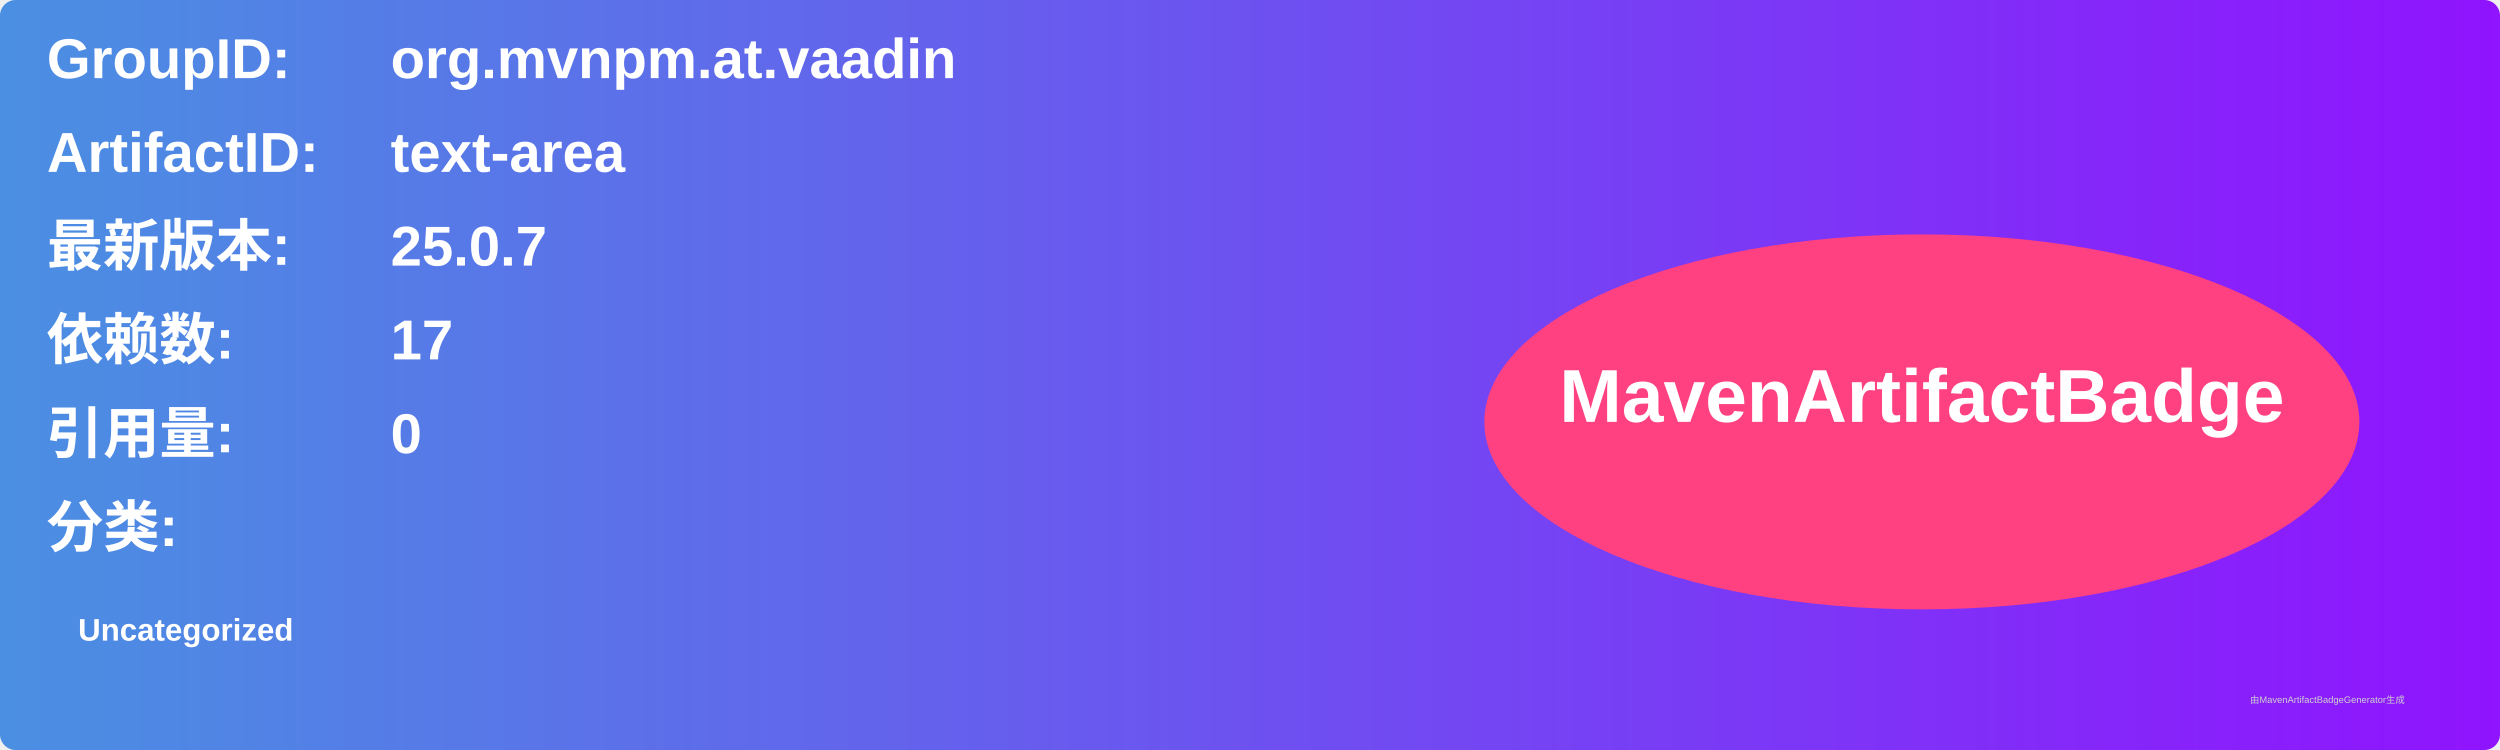
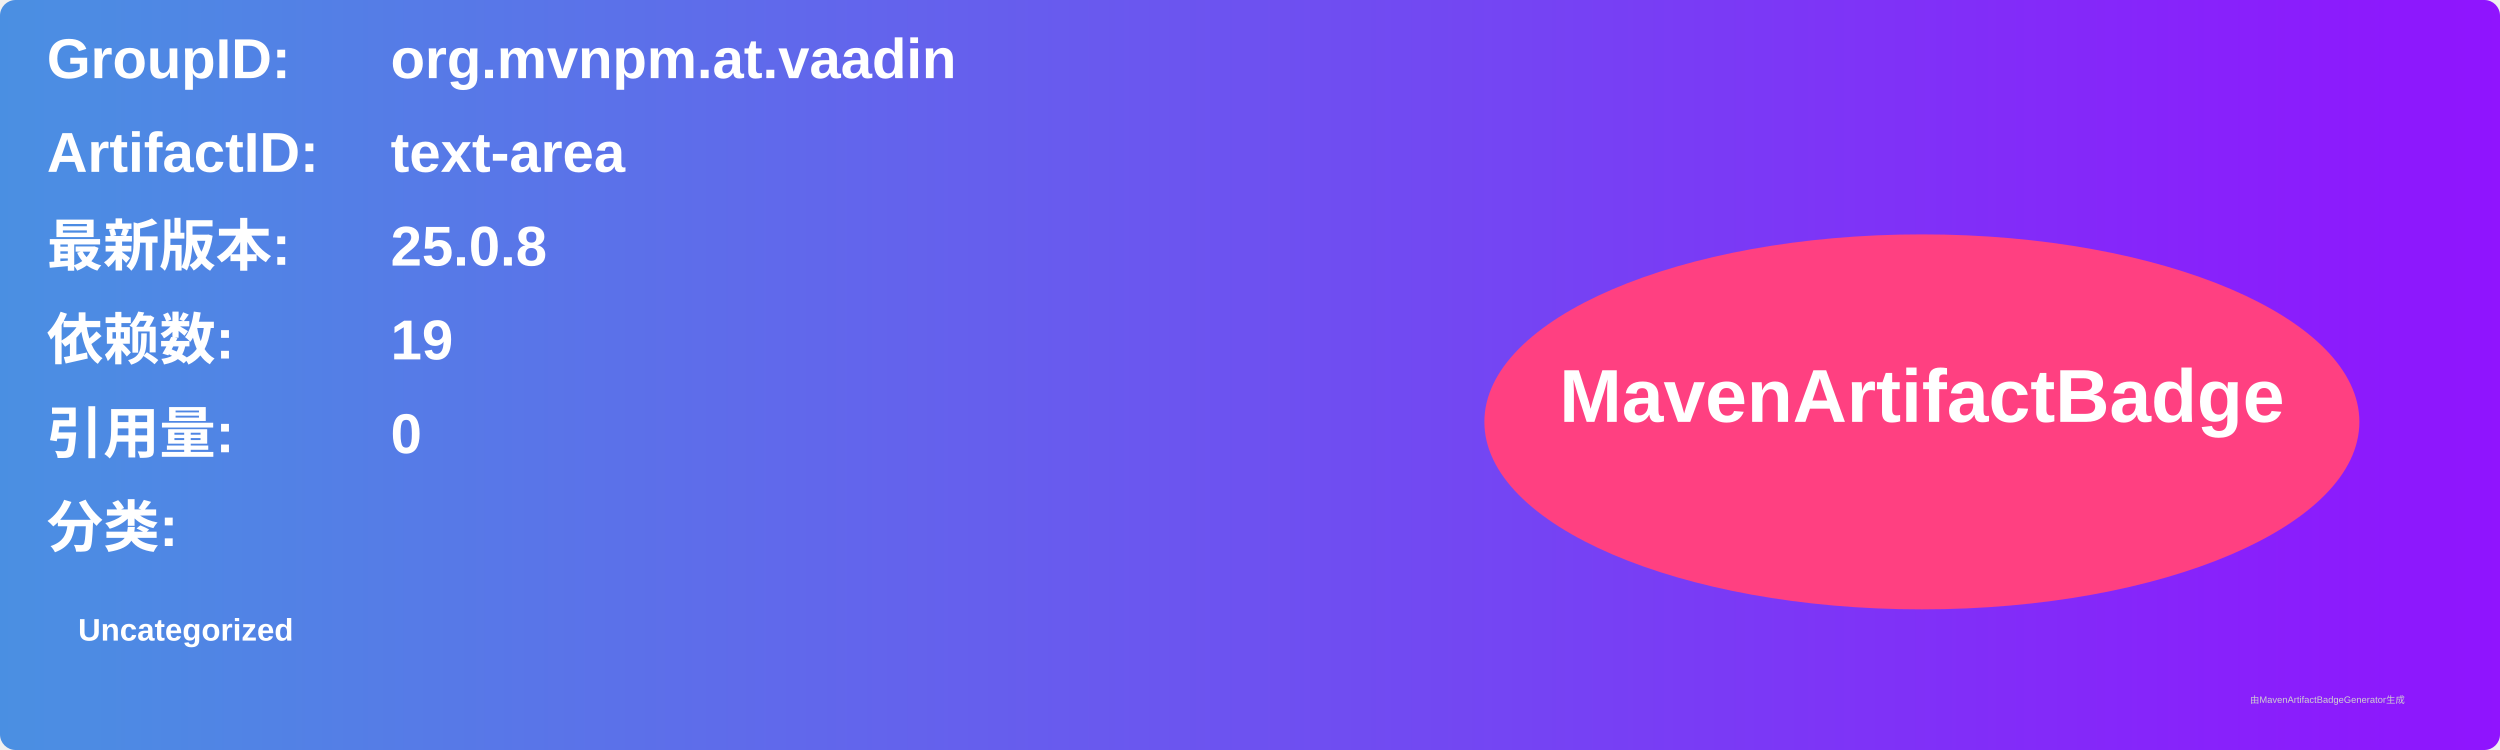
<svg xmlns="http://www.w3.org/2000/svg" width="800" height="240" viewBox="0 0 800 240">
  <linearGradient id="grad" x1="0%" y1="0%" x2="100%" y2="0%">
    <stop offset="0%" stop-color="#4a90e2" />
    <stop offset="100%" stop-color="#9013fe" />
  </linearGradient>
  <rect width="100%" height="100%" rx="5" ry="5" fill="url(#grad)" />
  <g transform="translate(15, 15)">
    <text x="0" y="10" font-family="Arial" font-size="18" fill="white" font-weight="bold" width="260">GroupID:</text>
    <text x="110" y="10" font-family="Arial" font-size="18" fill="white" font-weight="bold" width="460">org.mvnpm.at.vaadin</text>
    <text x="0" y="40" font-family="Arial" font-size="18" fill="white" font-weight="bold" width="260">ArtifactID:</text>
    <text x="110" y="40" font-family="Arial" font-size="18" fill="white" font-weight="bold" width="460">text-area</text>
    <text x="0" y="70" font-family="Arial" font-size="18" fill="white" font-weight="bold">最新版本:</text>
    <text x="110" y="70" font-family="Arial" font-size="18" fill="white" font-weight="bold">
-       <tspan font-weight="bold">25.0.7</tspan>
+       <tspan font-weight="bold">25.0.8</tspan>
    </text>
    <text x="0" y="100" font-family="Arial" font-size="18" fill="white" font-weight="bold">依赖数: </text>
    <text x="110" y="100" font-family="Arial" font-size="18" fill="white">
-       <tspan font-weight="bold">17</tspan>
+       <tspan font-weight="bold">19</tspan>
    </text>
    <text x="0" y="130" font-family="Arial" font-size="18" fill="white" font-weight="bold">引用量: </text>
    <text x="110" y="130" font-family="Arial" font-size="18" fill="white">
      <tspan font-weight="bold">0</tspan>
    </text>
    <text x="0" y="160" font-family="Arial" font-size="18" fill="white" font-weight="bold">分类:</text>
    <text x="10" y="190" font-family="Arial" font-size="10" fill="white">
      <tspan font-weight="bold">Uncategorized</tspan>
    </text>
    <ellipse cx="600" cy="120" rx="140" ry="60" fill="#ff4081" />
    <text x="600" y="120" text-anchor="middle" font-family="Arial" font-size="24" fill="white" font-weight="bold">MavenArtifactBadge</text>
  </g>
  <text x="720" y="225" font-family="Arial" font-size="3" fill="#d0d0d0">由MavenArtifactBadgeGenerator生成</text>
</svg>
